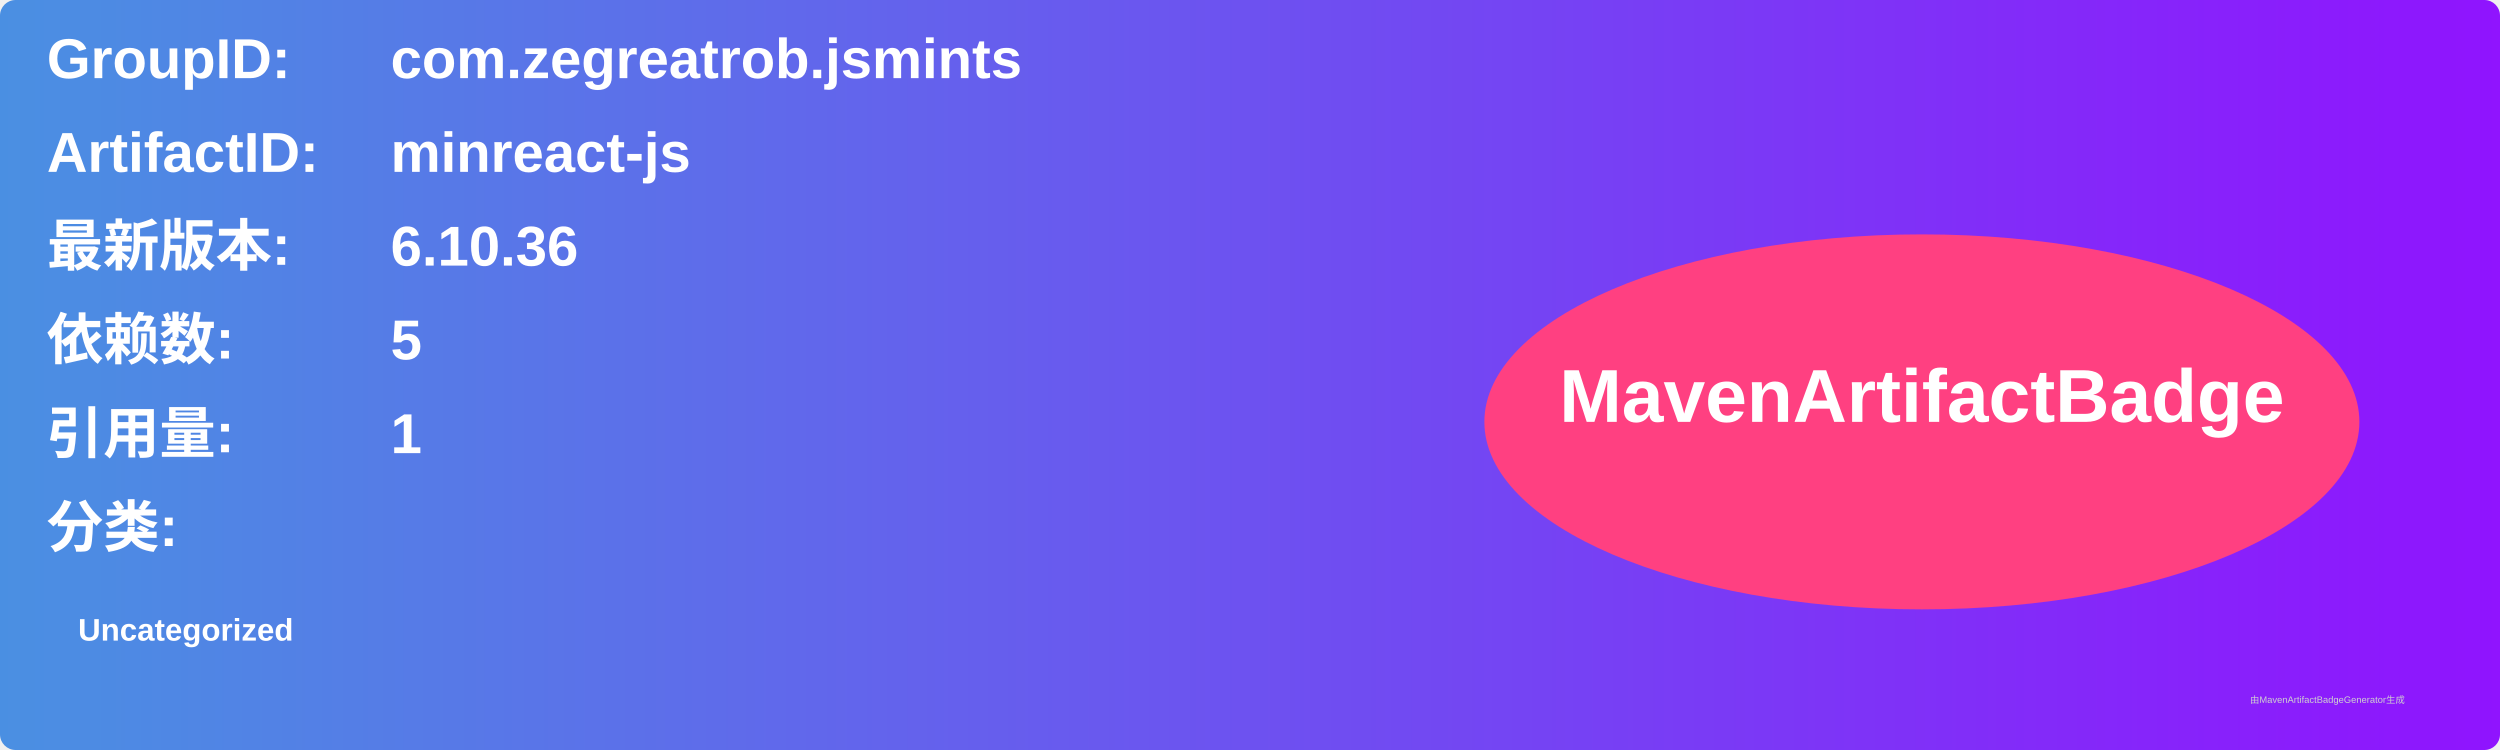
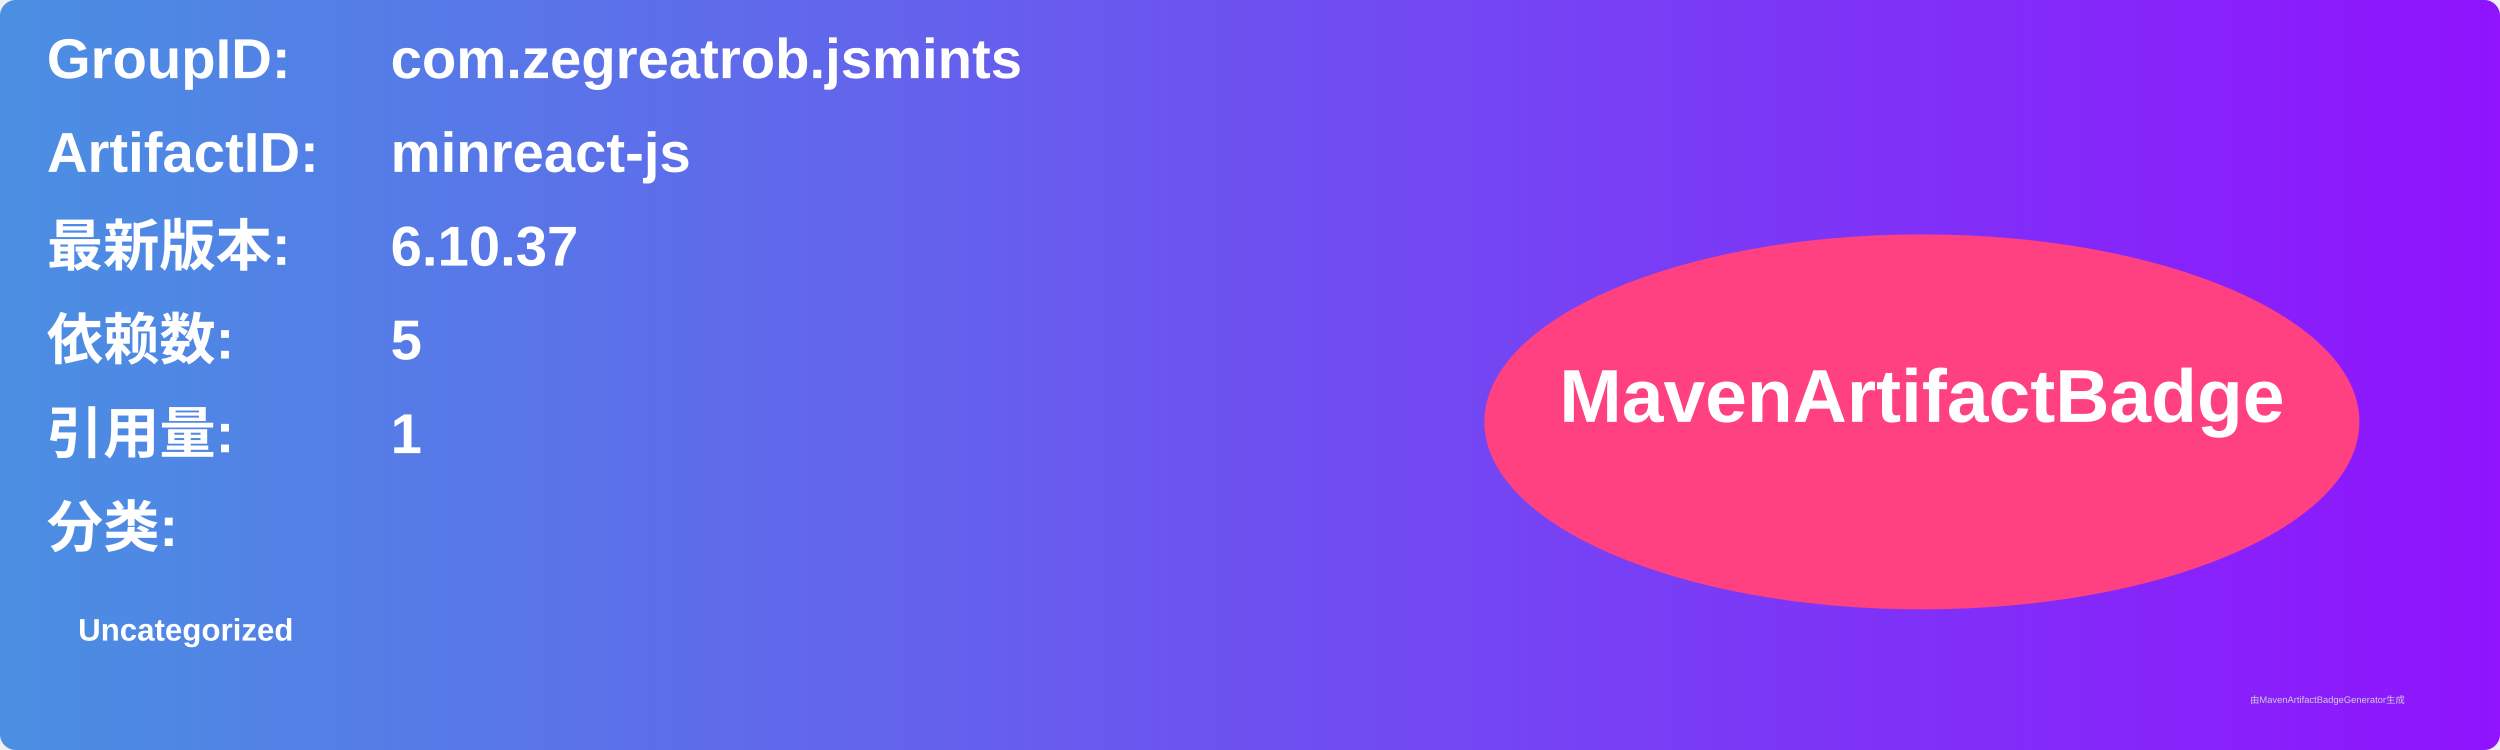
<svg xmlns="http://www.w3.org/2000/svg" width="800" height="240" viewBox="0 0 800 240">
  <linearGradient id="grad" x1="0%" y1="0%" x2="100%" y2="0%">
    <stop offset="0%" stop-color="#4a90e2" />
    <stop offset="100%" stop-color="#9013fe" />
  </linearGradient>
  <rect width="100%" height="100%" rx="5" ry="5" fill="url(#grad)" />
  <g transform="translate(15, 15)">
    <text x="0" y="10" font-family="Arial" font-size="18" fill="white" font-weight="bold" width="260">GroupID:</text>
    <text x="110" y="10" font-family="Arial" font-size="18" fill="white" font-weight="bold" width="460">com.zegreatrob.jsmints</text>
    <text x="0" y="40" font-family="Arial" font-size="18" fill="white" font-weight="bold" width="260">ArtifactID:</text>
    <text x="110" y="40" font-family="Arial" font-size="18" fill="white" font-weight="bold" width="460">minreact-js</text>
    <text x="0" y="70" font-family="Arial" font-size="18" fill="white" font-weight="bold">最新版本:</text>
    <text x="110" y="70" font-family="Arial" font-size="18" fill="white" font-weight="bold">
-       <tspan font-weight="bold">6.10.36</tspan>
+       <tspan font-weight="bold">6.10.37</tspan>
    </text>
    <text x="0" y="100" font-family="Arial" font-size="18" fill="white" font-weight="bold">依赖数: </text>
    <text x="110" y="100" font-family="Arial" font-size="18" fill="white">
      <tspan font-weight="bold">5</tspan>
    </text>
    <text x="0" y="130" font-family="Arial" font-size="18" fill="white" font-weight="bold">引用量: </text>
    <text x="110" y="130" font-family="Arial" font-size="18" fill="white">
      <tspan font-weight="bold">1</tspan>
    </text>
    <text x="0" y="160" font-family="Arial" font-size="18" fill="white" font-weight="bold">分类:</text>
    <text x="10" y="190" font-family="Arial" font-size="10" fill="white">
      <tspan font-weight="bold">Uncategorized</tspan>
    </text>
    <ellipse cx="600" cy="120" rx="140" ry="60" fill="#ff4081" />
    <text x="600" y="120" text-anchor="middle" font-family="Arial" font-size="24" fill="white" font-weight="bold">MavenArtifactBadge</text>
  </g>
  <text x="720" y="225" font-family="Arial" font-size="3" fill="#d0d0d0">由MavenArtifactBadgeGenerator生成</text>
</svg>
